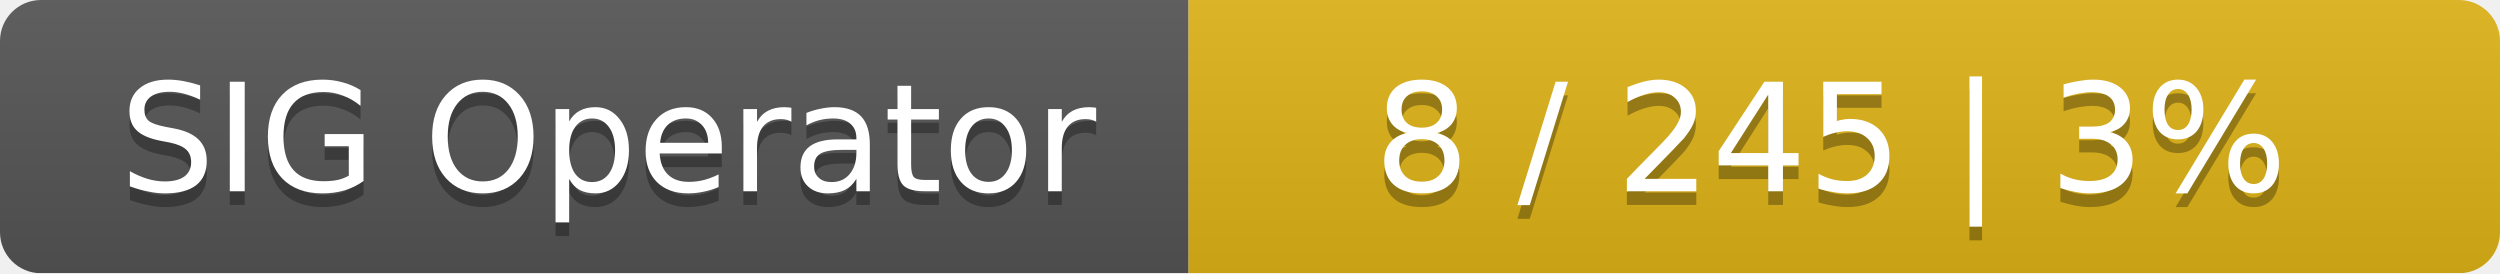
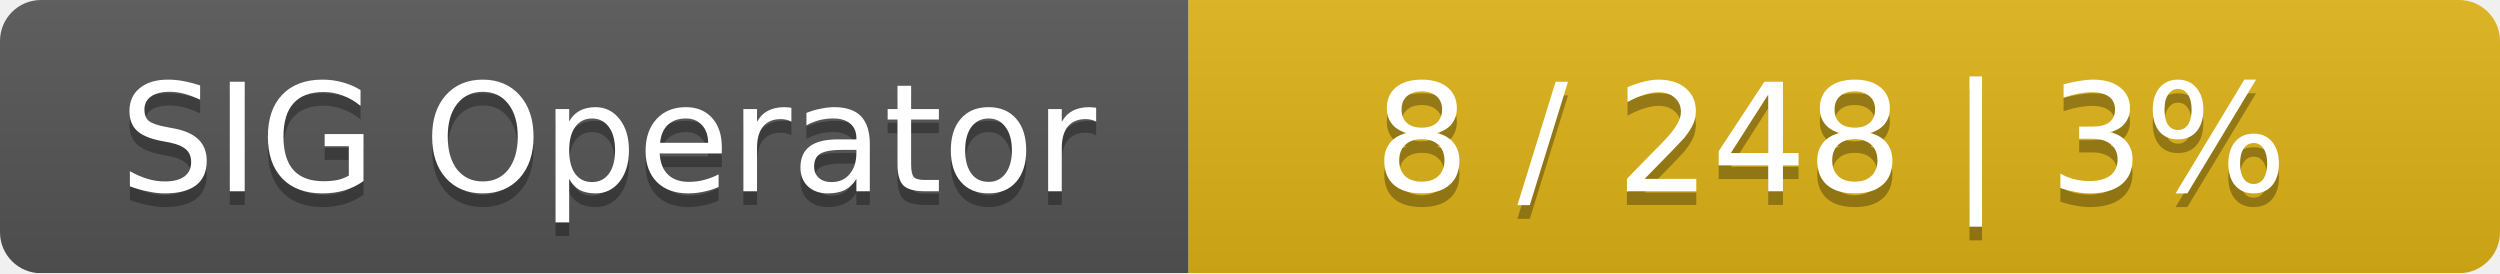
<svg xmlns="http://www.w3.org/2000/svg" width="183" height="20">
  <linearGradient id="smooth" x2="0" y2="100%">
    <stop offset="0" stop-color="#bbb" stop-opacity=".1" />
    <stop offset="1" stop-opacity=".1" />
  </linearGradient>
  <mask id="round">
    <rect width="183" height="20" rx="3" fill="#fff" />
  </mask>
  <g mask="url(#round)">
    <rect width="87" height="20" fill="#555" />
    <rect x="87" width="96" height="20" fill="#dfb317" />
    <rect width="183" height="20" fill="url(#smooth)" />
  </g>
  <g fill="#fff" text-anchor="middle" font-family="DejaVu Sans,Verdana,Geneva,sans-serif" font-size="11">
    <text x="44.5" y="15" fill="#010101" fill-opacity=".3">SIG Operator</text>
    <text x="44.5" y="14">SIG Operator</text>
-     <text x="134" y="15" fill="#010101" fill-opacity=".3">8 / 245    |    3%</text>
-     <text x="134" y="14">8 / 245    |    3%</text>
+     <text x="134" y="15" fill="#010101" fill-opacity=".3">8 / 248    |    3%</text>
+     <text x="134" y="14">8 / 248    |    3%</text>
  </g>
</svg>
